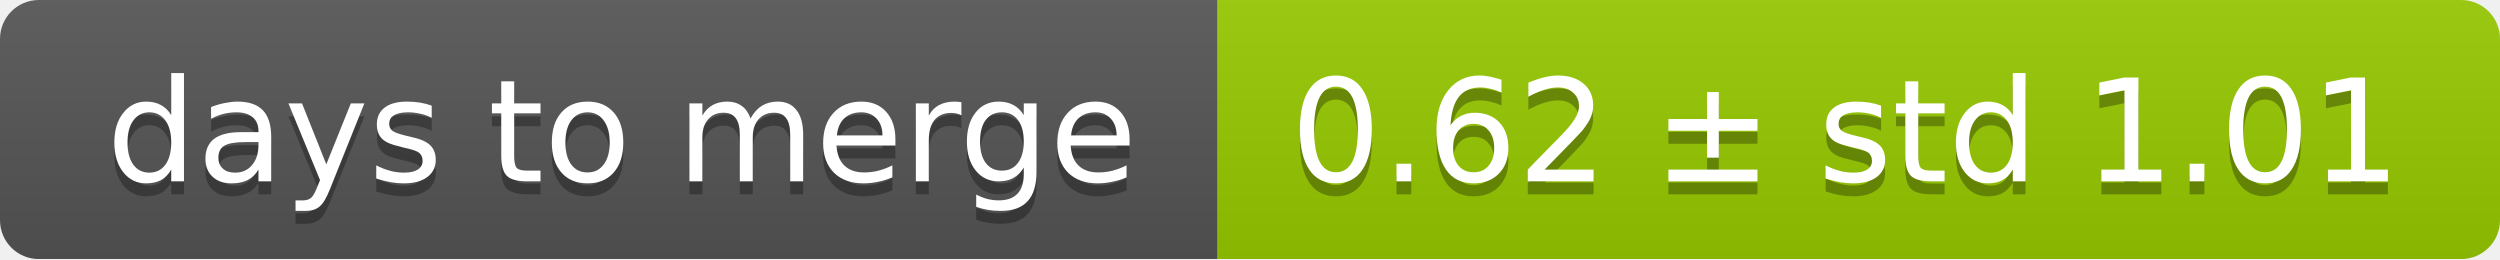
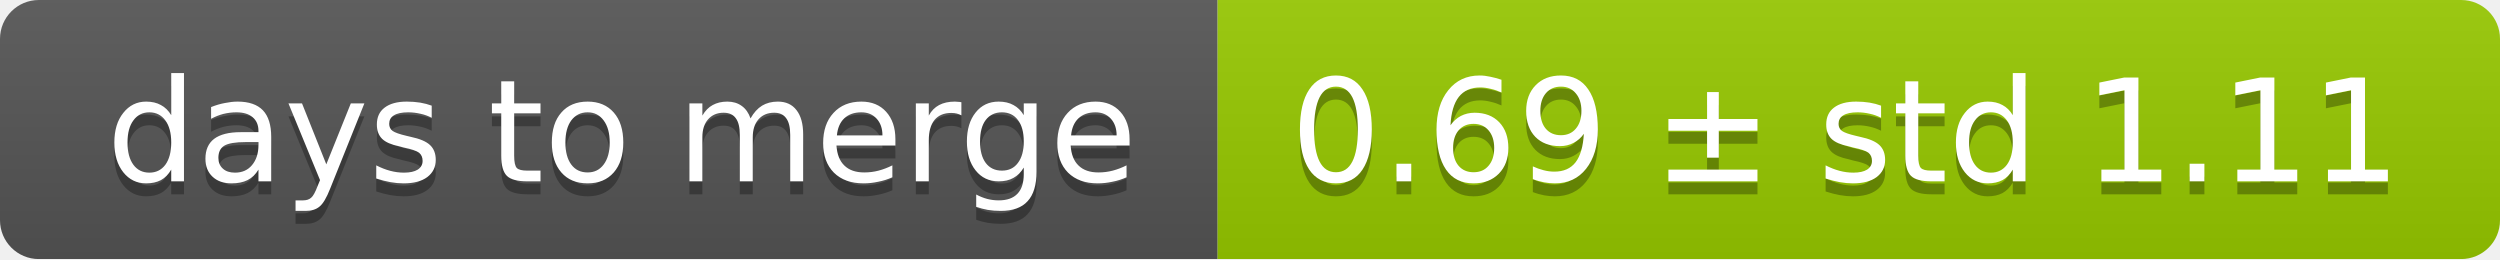
<svg xmlns="http://www.w3.org/2000/svg" width="193" height="20">
  <linearGradient id="smooth" x2="0" y2="100%">
    <stop offset="0" stop-color="#bbb" stop-opacity=".1" />
    <stop offset="1" stop-opacity=".1" />
  </linearGradient>
  <mask id="round">
    <rect width="193" height="20" rx="3" fill="#fff" />
  </mask>
  <g mask="url(#round)">
    <rect width="94" height="20" fill="#555" />
    <rect x="94" width="99" height="20" fill="#97ca00" />
    <rect width="193" height="20" fill="url(#smooth)" />
  </g>
  <g fill="#fff" text-anchor="middle" font-family="DejaVu Sans,Verdana,Geneva,sans-serif" font-size="11">
    <text x="48" y="15" fill="#010101" fill-opacity=".3">days to merge</text>
    <text x="48" y="14">days to merge</text>
-     <text x="142.5" y="15" fill="#010101" fill-opacity=".3">0.62 ± std 1.01</text>
-     <text x="142.5" y="14">0.62 ± std 1.01</text>
+     <text x="142.5" y="15" fill="#010101" fill-opacity=".3">0.69 ± std 1.11</text>
+     <text x="142.5" y="14">0.69 ± std 1.11</text>
  </g>
</svg>
